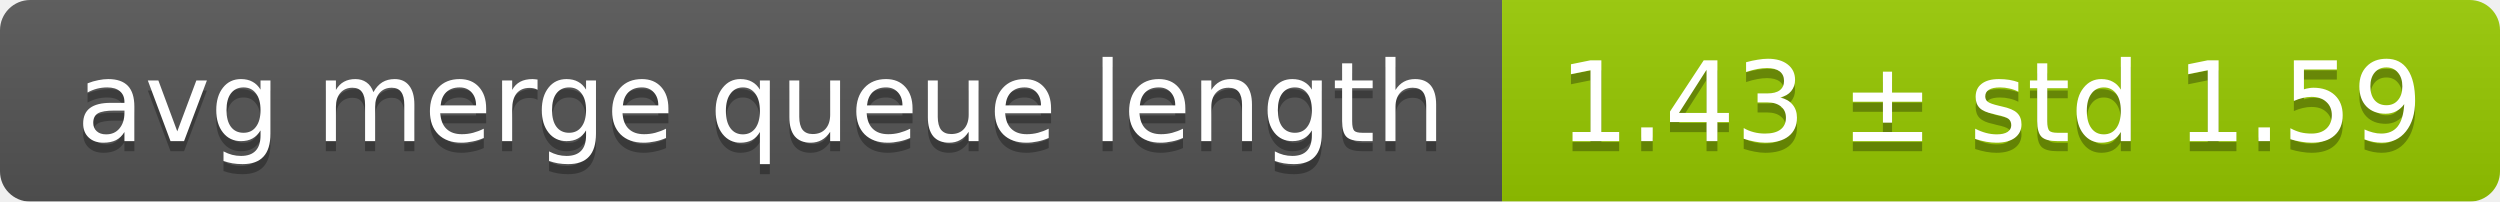
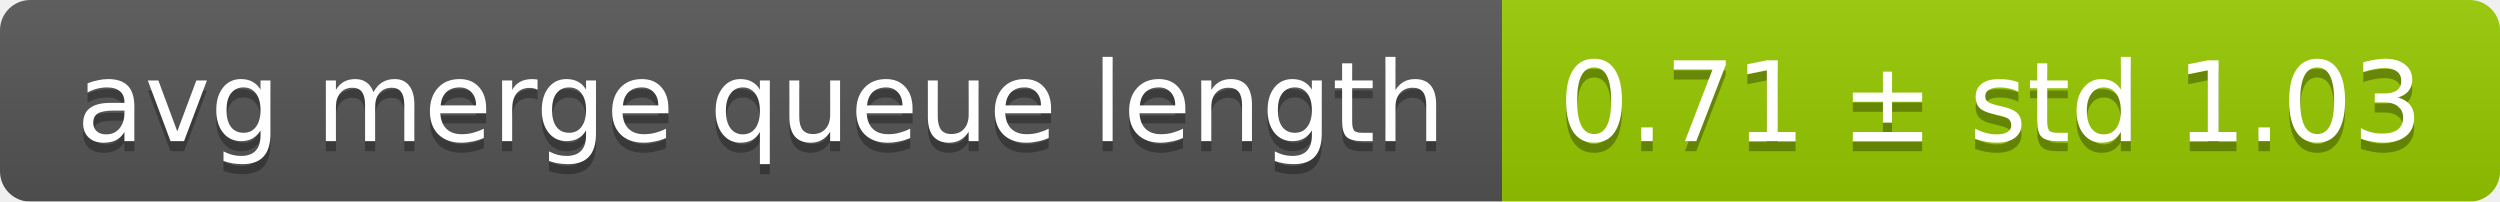
<svg xmlns="http://www.w3.org/2000/svg" width="248" height="20">
  <linearGradient id="smooth" x2="0" y2="100%">
    <stop offset="0" stop-color="#bbb" stop-opacity=".1" />
    <stop offset="1" stop-opacity=".1" />
  </linearGradient>
  <mask id="round">
    <rect width="248" height="20" rx="3" fill="#fff" />
  </mask>
  <g mask="url(#round)">
    <rect width="149" height="20" fill="#555" />
    <rect x="149" width="99" height="20" fill="#97ca00" />
    <rect width="248" height="20" fill="url(#smooth)" />
  </g>
  <g fill="#fff" text-anchor="middle" font-family="DejaVu Sans,Verdana,Geneva,sans-serif" font-size="11">
    <text x="75.5" y="15" fill="#010101" fill-opacity=".3">avg merge queue length</text>
    <text x="75.5" y="14">avg merge queue length</text>
-     <text x="197.5" y="15" fill="#010101" fill-opacity=".3">1.43 ± std 1.59</text>
-     <text x="197.5" y="14">1.43 ± std 1.59</text>
+     <text x="197.5" y="15" fill="#010101" fill-opacity=".3">0.71 ± std 1.03</text>
+     <text x="197.5" y="14">0.71 ± std 1.03</text>
  </g>
</svg>
